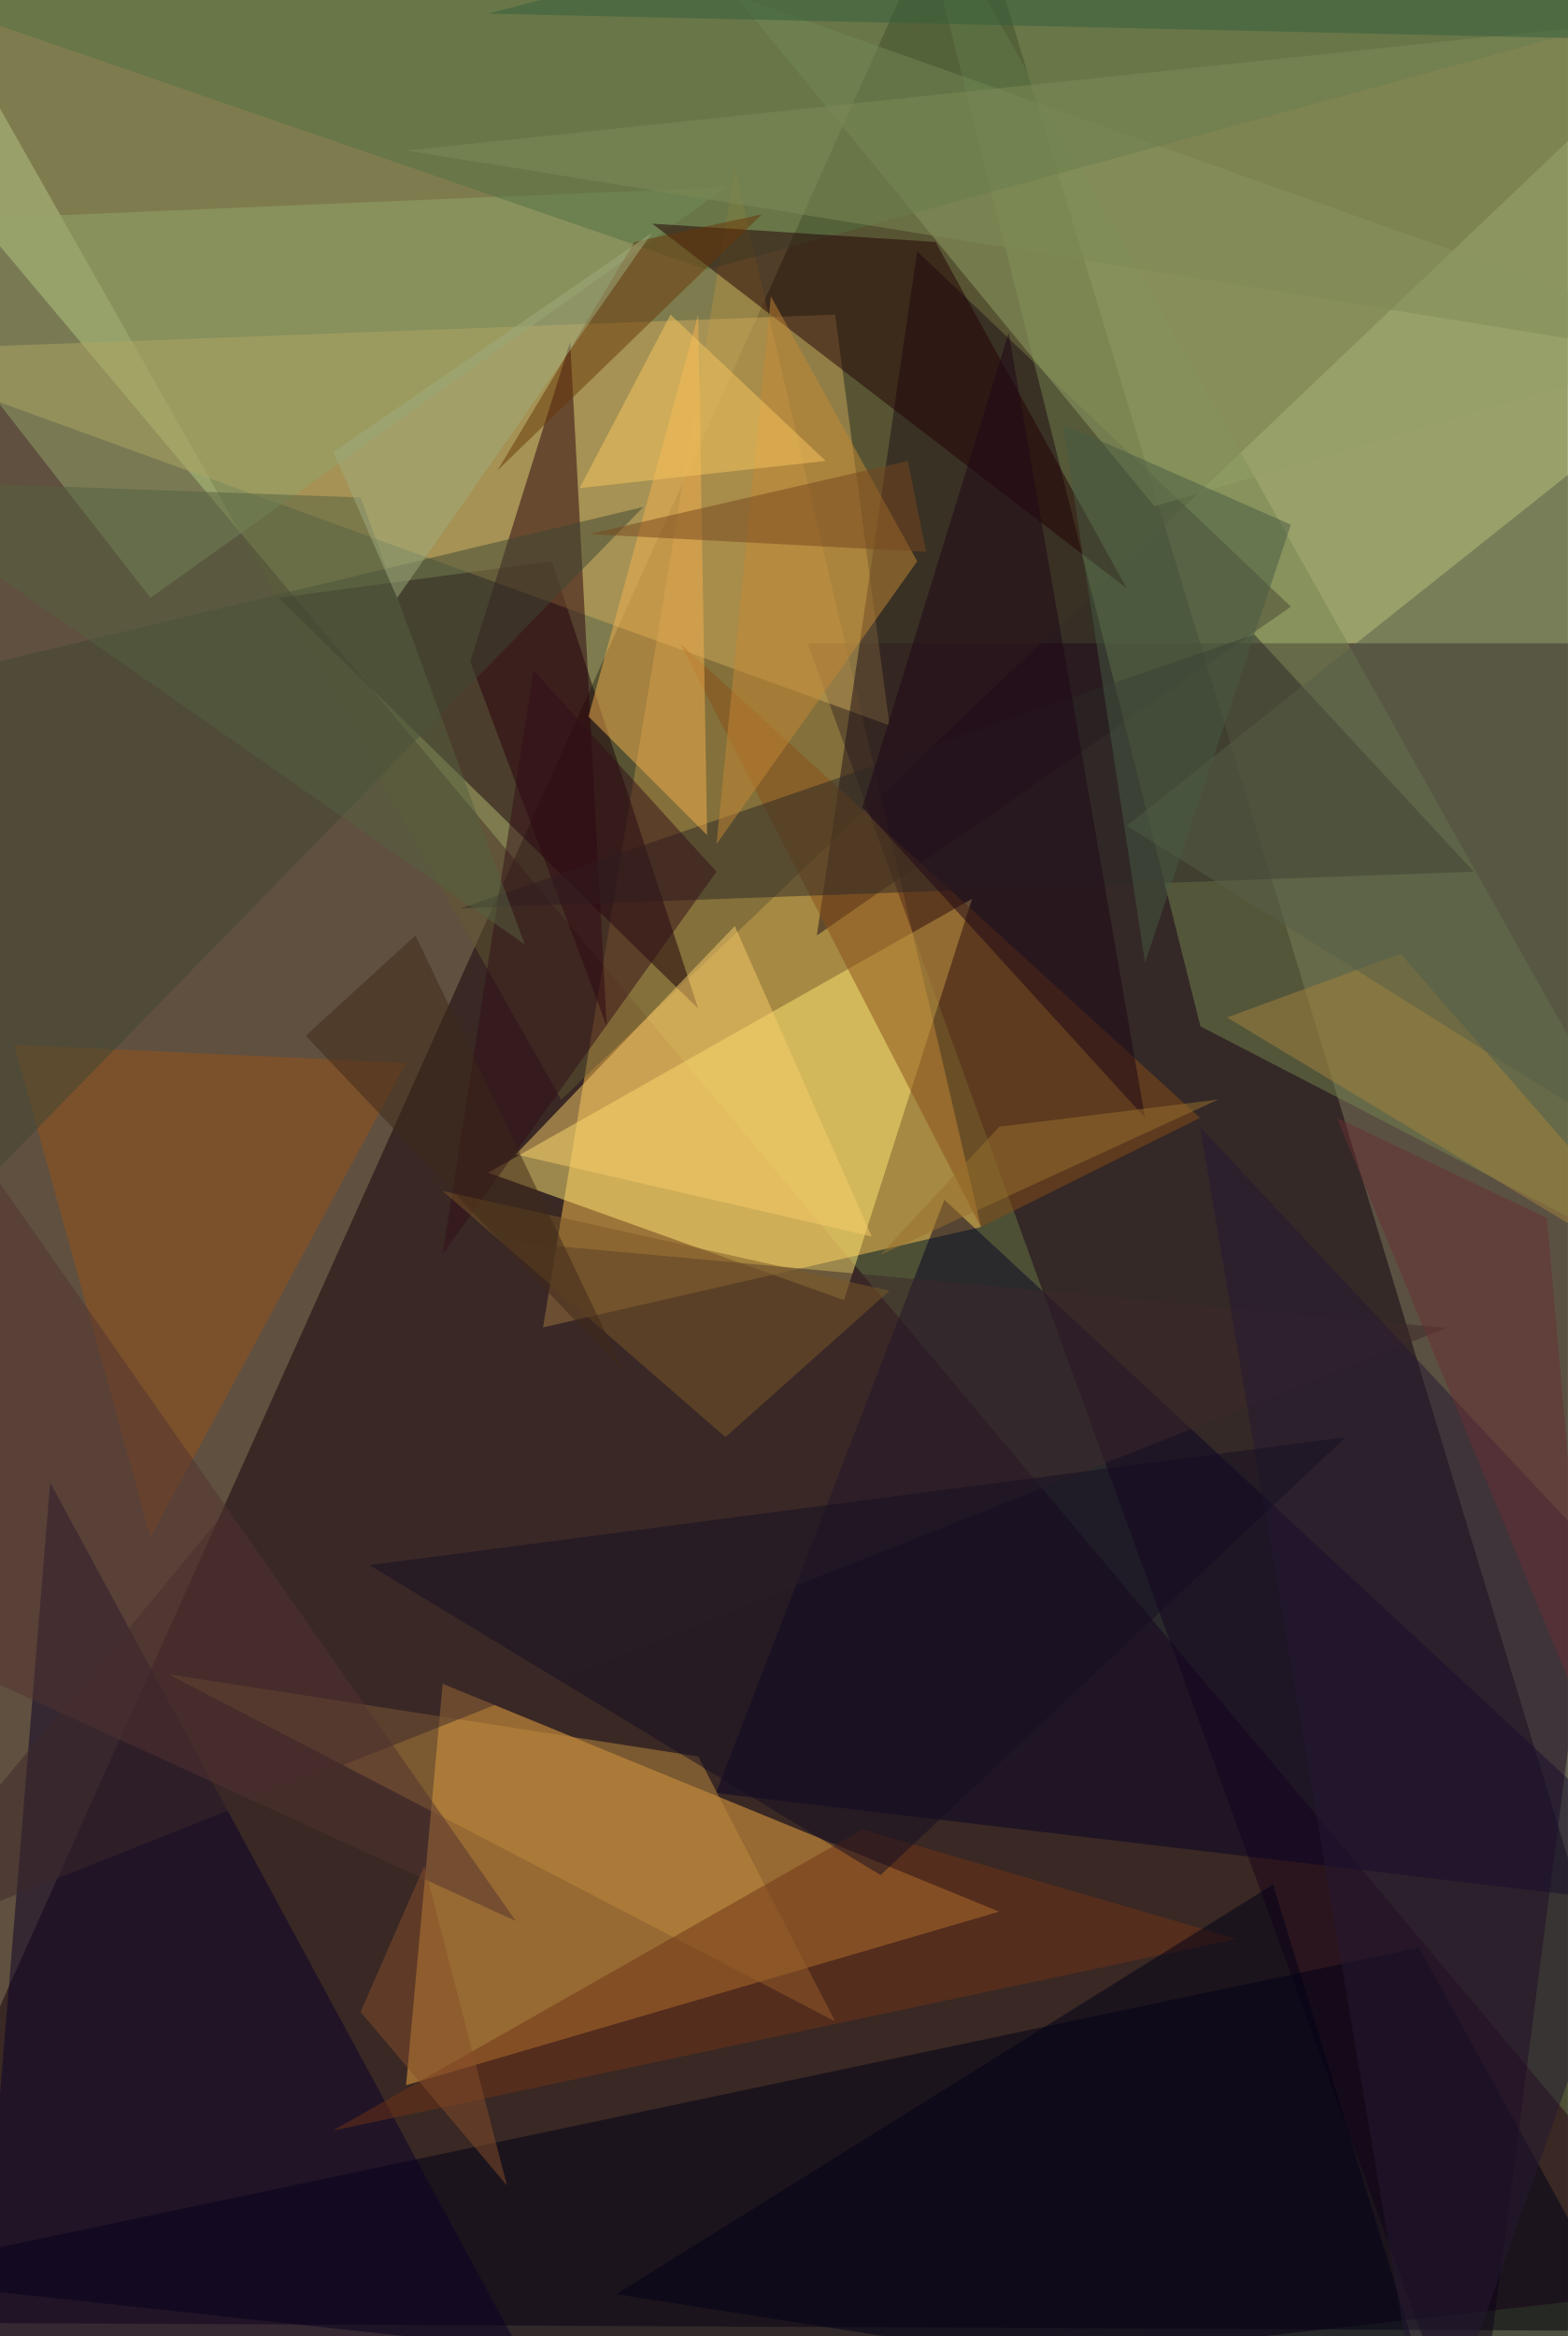
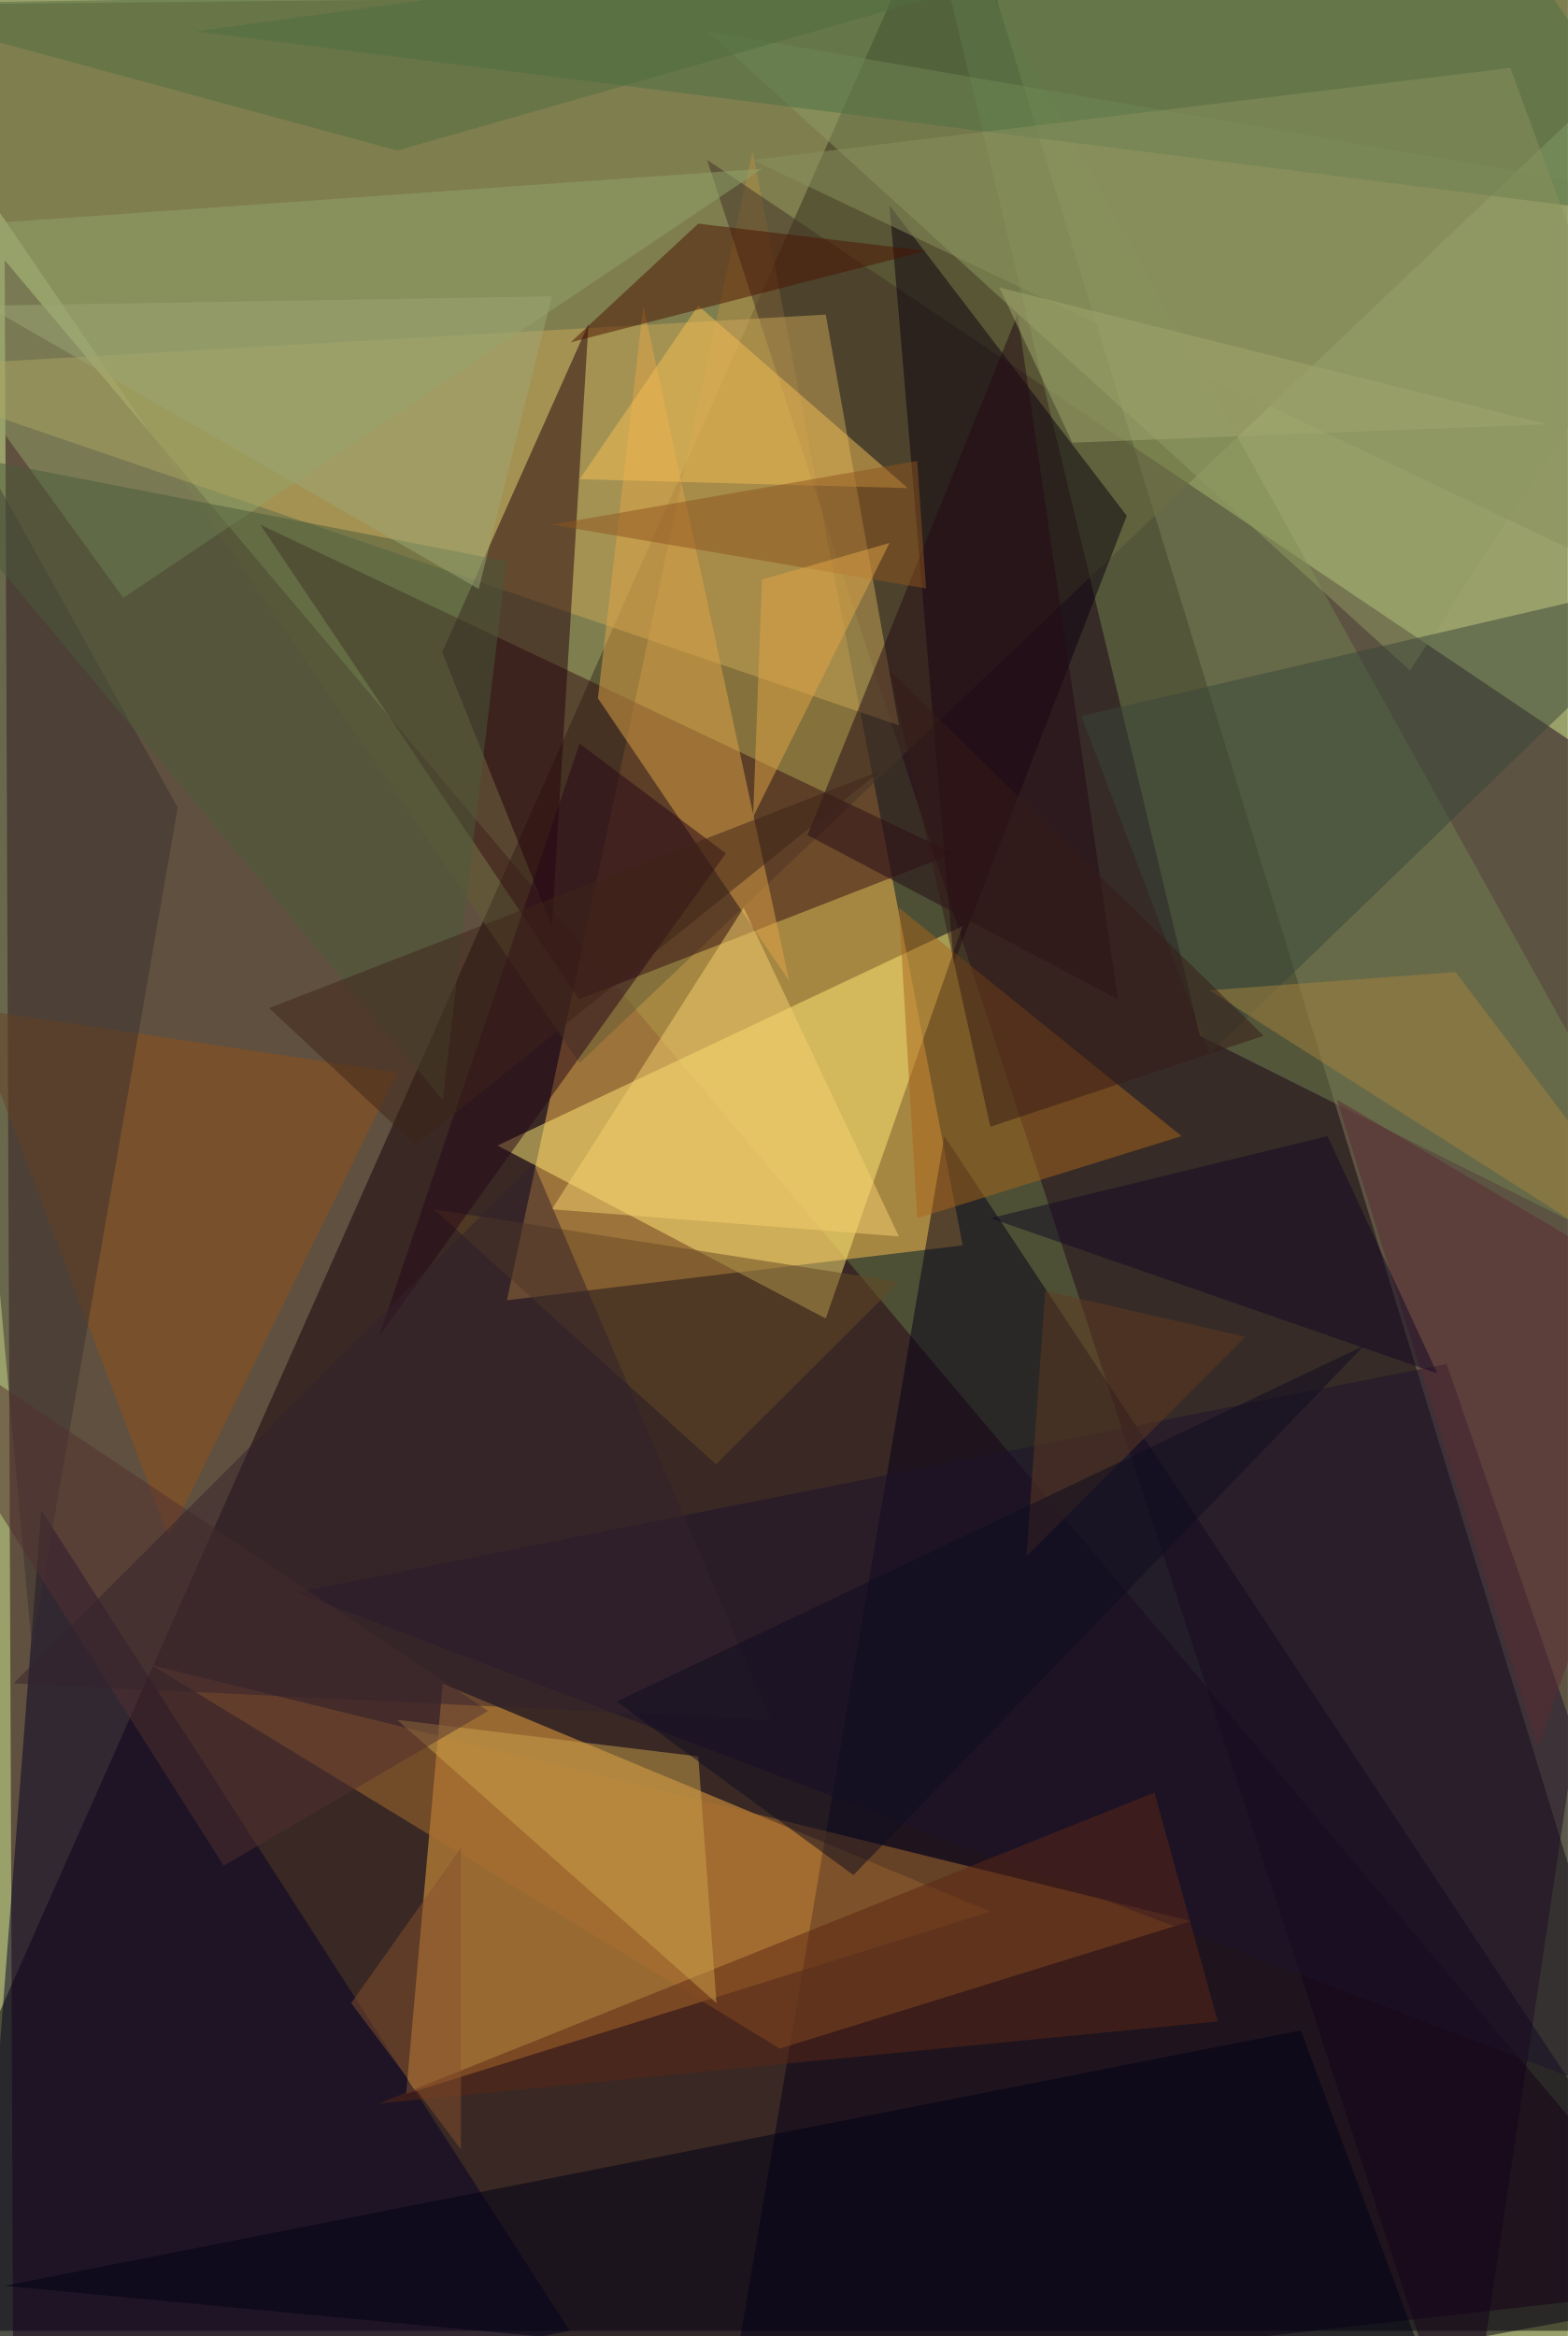
<svg xmlns="http://www.w3.org/2000/svg" width="300" height="447">
  <rect width="100%" height="100%" fill="#9aa06a" />
  <g fill-opacity=".5">
-     <path d="m327.4 446.1-354.5-1.7L184.2-27.1z" />
-     <path fill="#260014" d="M327.4 437.4-27.1 14.8 1 474.1z" />
-     <path fill="#ffc251" d="m103.9 254 83.8-19.2-47.1-202.5z" />
-     <path fill="#1c021b" d="m327.4 123.1-45.4 351-127.5-351z" />
-     <path fill="#625832" d="m327.4.9-354.5-28 134.5 237.5z" />
-     <path fill="#f9ac42" d="M191.2 365.8 84.7 322.2l-7 76.8z" />
-     <path fill="#000015" d="m-27 435.7 298.5-63 55.9 101.4z" />
-     <path fill="#ffe874" d="M161.5 248.8 186 172l-92.6 52.4z" />
-     <path fill="#1b000b" d="m133.6 193-28-85.6-52.3 7z" />
-     <path fill="#cca95a" d="m159.8 60.2 10.4 78.6L-27 67.2z" />
-     <path fill="#1f0f19" d="m247 116.1-71.5-68L156.3 179z" />
-     <path fill="#75844e" d="M327.4 247 173.7-27l56 223.4z" />
-     <path fill="#080224" d="m180.7 229.6 146.7 136.2L137 343.1z" />
-     <path fill="#0a0029" d="m9.6 283.7 103 190.4H-6z" />
-     <path fill="#2b000d" d="m90 126.6 26.1 69.8-7-131z" />
-     <path fill="#92a066" d="m140.6-.9 186.8 66.4-106.5 31.4z" />
-     <path fill="#92a56a" d="M28.8 114.4-27 42.8l166-7z" />
-     <path fill="#884f19" d="m187.7 234.8-57.6-111.7 99.5 90.8z" />
-     <path fill="#537143" d="M327.4-.9-27.1-4.4l162.4 56z" />
-     <path fill="#2d2927" d="m240 121.4 42 45.4-193.8 7z" />
-     <path fill="#f4b14e" d="m133.6 60.2 1.7 99.6-22.7-22.7z" />
-     <path fill="#220005" d="M215.6 112.6 179 46.3l-54.2-3.5z" />
-     <path fill="#bf8b3f" d="M159.8 386.8 32.3 320.4l101.3 15.7z" />
-     <path fill="#703317" d="M236.6 371 63.7 407.7 165 350.1z" />
-     <path fill="#96531a" d="m77.7 203.4-75-3.5 26.1 94.3z" />
-     <path fill="#3d292a" d="m86.4 236.6 190.4 17.5-303.9 120.4z" />
-     <path fill="#f8cd6a" d="m98.7 220.9 41.9-43.7 26.2 59.4z" />
-     <path fill="#000016" d="M243.6 360.6 117.9 439 275 463.6z" />
-     <path fill="#3f4733" d="m123.1 97-145 34.8 17.5 96z" />
-     <path fill="#330e18" d="m84.7 240 52.4-73.2-35-38.5z" />
-     <path fill="#241933" d="m327.4 320.4-54.1 153.7-43.7-258.5z" />
-     <path fill="#1e0716" d="m193 63.7-28 90.8 54.1 59.4z" />
-     <path fill="#c58934" d="m175.5 107.4-28-50.7-10.4 104.8z" />
-     <path fill="#7b5827" d="m84.7 227.9 54.1 47.1 31.4-28z" />
-     <path fill="#140f22" d="m168.5 358.8-97.8-59.3L257.5 275z" />
-     <path fill="#a5823c" d="m268 182.5-33.2 12.2 92.6 55.9z" />
-     <path fill="#565f46" d="M215.6 158 324 226.1 318.7 76z" />
-     <path fill="#7f8a57" d="m315.2 67.2-5.3-62.8L77.7 28.8z" />
-     <path fill="#533231" d="M98.7 367.6-27.1 187.7V310z" />
-     <path fill="#f8c75f" d="m110.9 93.4 47.1-5.2-29.7-28z" />
-     <path fill="#683609" d="m95.2 90 50.6-49-24.4 5.3z" />
-     <path fill="#77471e" d="m177.2 105.6-3.5-17.4-61 14z" />
-     <path fill="#556140" d="m-27 91.7 96 3.5 31.4 85.5z" />
-     <path fill="#3f2819" d="m119.6 262.8-61.1-64.6 21-19.2z" />
-     <path fill="#a1ad7e" d="m76 114.4 48.8-69.9-61 42z" />
-     <path fill="#99712d" d="m191.2 215.6-22.7 24.5 64.6-29.7z" />
-     <path fill="#864e2b" d="M97 418.2 69 385l12.2-28z" />
-     <path fill="#465b42" d="m247 100.4-43.6-19.2 15.7 103z" />
-     <path fill="#355e3c" d="m93.4 2.6 234 5.3-118.7-35z" />
-     <path fill="#692f32" d="m304.7 332.6-8.7-99.5-40.2-19.2z" />
+     <path d="m182.5-27 144.9 473H-27.1z" />
+     <path fill="#260014" d="m.9 49.8 326.5 387.6L2.6 474.1z" />
+     <path fill="#ffbf50" d="m144 28.8 40.2 209.5L97 248.8z" />
+     <path fill="#20061b" d="m135.3 30.6 145 443.5 47-314.3z" />
+     <path fill="#645d34" d="m327.4-2.6-216.5 206L-27.1 1z" />
+     <path fill="#f8ac41" d="m77.7 400.7 7-78.5 104.8 43.6z" />
+     <path fill="#ffeb76" d="m184.2 177.2-89 42 62.8 33.1z" />
+     <path fill="#060018" d="m327.4 439.1-190.3 35 43.6-256.7z" />
+     <path fill="#350e13" d="M182.5 163.3 49.8 100.4l61 90.8z" />
+     <path fill="#caa759" d="m-27 70.7 199 68.1-14-78.6z" />
+     <path fill="#040027" d="M7.9 289 109 446-6 468.8z" />
+     <path fill="#22000b" d="m105.6 177.2 7-115.2-28 62.8z" />
+     <path fill="#73824e" d="m175.5-27 54.1 225.2 97.8 48.9z" />
+     <path fill="#0b000f" d="m170.2 39.3 12.3 145 33.1-85.6z" />
+     <path fill="#ac6e2f" d="m227.9 367.6-199-49L149.2 392z" />
+     <path fill="#919c62" d="m269.8 128.3 57.6-89L135.4 6z" />
+     <path fill="#e1a449" d="m151 187.7-36.6-54.1 8.7-75.1z" />
+     <path fill="#000015" d="m.9 437.4 248-48.9 27.9 75z" />
+     <path fill="#4c7045" d="m278.5-27 48.9 69.8L37.5 6z" />
+     <path fill="#384638" d="M231.4 201.7 206.9 137l120.5-28z" />
+     <path fill="#92a46a" d="m23.6 114.4-50.7-69.9 172.9-12.2z" />
+     <path fill="#674825" d="m83 231.4 54 48.8 35-34.9z" />
+     <path fill="#a8651b" d="m175.5 233.1 50.6-15.7-54.1-43.7z" />
+     <path fill="#1c122c" d="m276.8 261 50.6 146.7-270.7-103z" />
+     <path fill="#93511a" d="m76 205.2-82.1-12.3 38.4 101.3z" />
+     <path fill="#260718" d="m72.5 255.8 38.4-113.5 28 21z" />
+     <path fill="#3a312f" d="M6.1 315.2-16.6 63.7 34 154.5z" />
+     <path fill="#5d2715" d="M72.5 402.5 233 386.8 220.9 343z" />
+     <path fill="#f7d16f" d="m142.3 173.7 29.7 62.9-66.4-5.2z" />
+     <path fill="#f4bf54" d="m133.6 58.5-22.7 33.2 62.8 1.7z" />
+     <path fill="#cca34b" d="m76 329.1 57.6 7 3.5 47.2z" />
+     <path fill="#4b1200" d="m177.2 48-68 17.5 24.4-22.7z" />
+     <path fill="#250b16" d="m194.7 60.2 19.2 131-59.4-31.4z" />
+     <path fill="#523030" d="m-27 247 69.8 110 50.6-29.6z" />
+     <path fill="#a4823e" d="m327.4 250.6-96-61.1 47.1-3.5z" />
+     <path fill="#4b5a3b" d="M84.7 210.4-20.1 84.7l117 22.7z" />
+     <path fill="#87502c" d="m88.2 353.6-21 29.7 21 28z" />
+     <path fill="#8e551f" d="m175.5 88.2 1.7 24.4-71.6-12.2z" />
+     <path fill="#8b915e" d="M327.4 117.9 144 30.6 289 13z" />
+     <path fill="#516d41" d="M76 28.8-27 .8l213-3.4z" />
+     <path fill="#e3a747" d="m170.2 103.9-26.1 52.4 1.7-45.4z" />
+     <path fill="#5d2a35" d="m255.8 210.4 68.1 40.2-29.7 83.8z" />
+     <path fill="#3e2419" d="m168.5 147.5-89 71.6-28-26.2z" />
+     <path fill="#361a16" d="m170.2 128.3 71.6 69.9-52.3 17.4z" />
+     <path fill="#a3a66f" d="M296 81.2 191.2 55l14 29.7z" />
+     <path fill="#34232c" d="m102.1 222.6 45.4 106.5-144.9-7z" />
+     <path fill="#120925" d="m189.5 233.1 85.5 29.7-21-45.4z" />
+     <path fill="#9da674" d="m105.6 56.7-14 56-94.2-54.2z" />
+     <path fill="#603b20" d="m200 247 38.3 8.8-41.9 42z" />
+     <path fill="#0f0d20" d="M163.3 358.8 261 257.5l-143 68.1z" />
  </g>
</svg>
